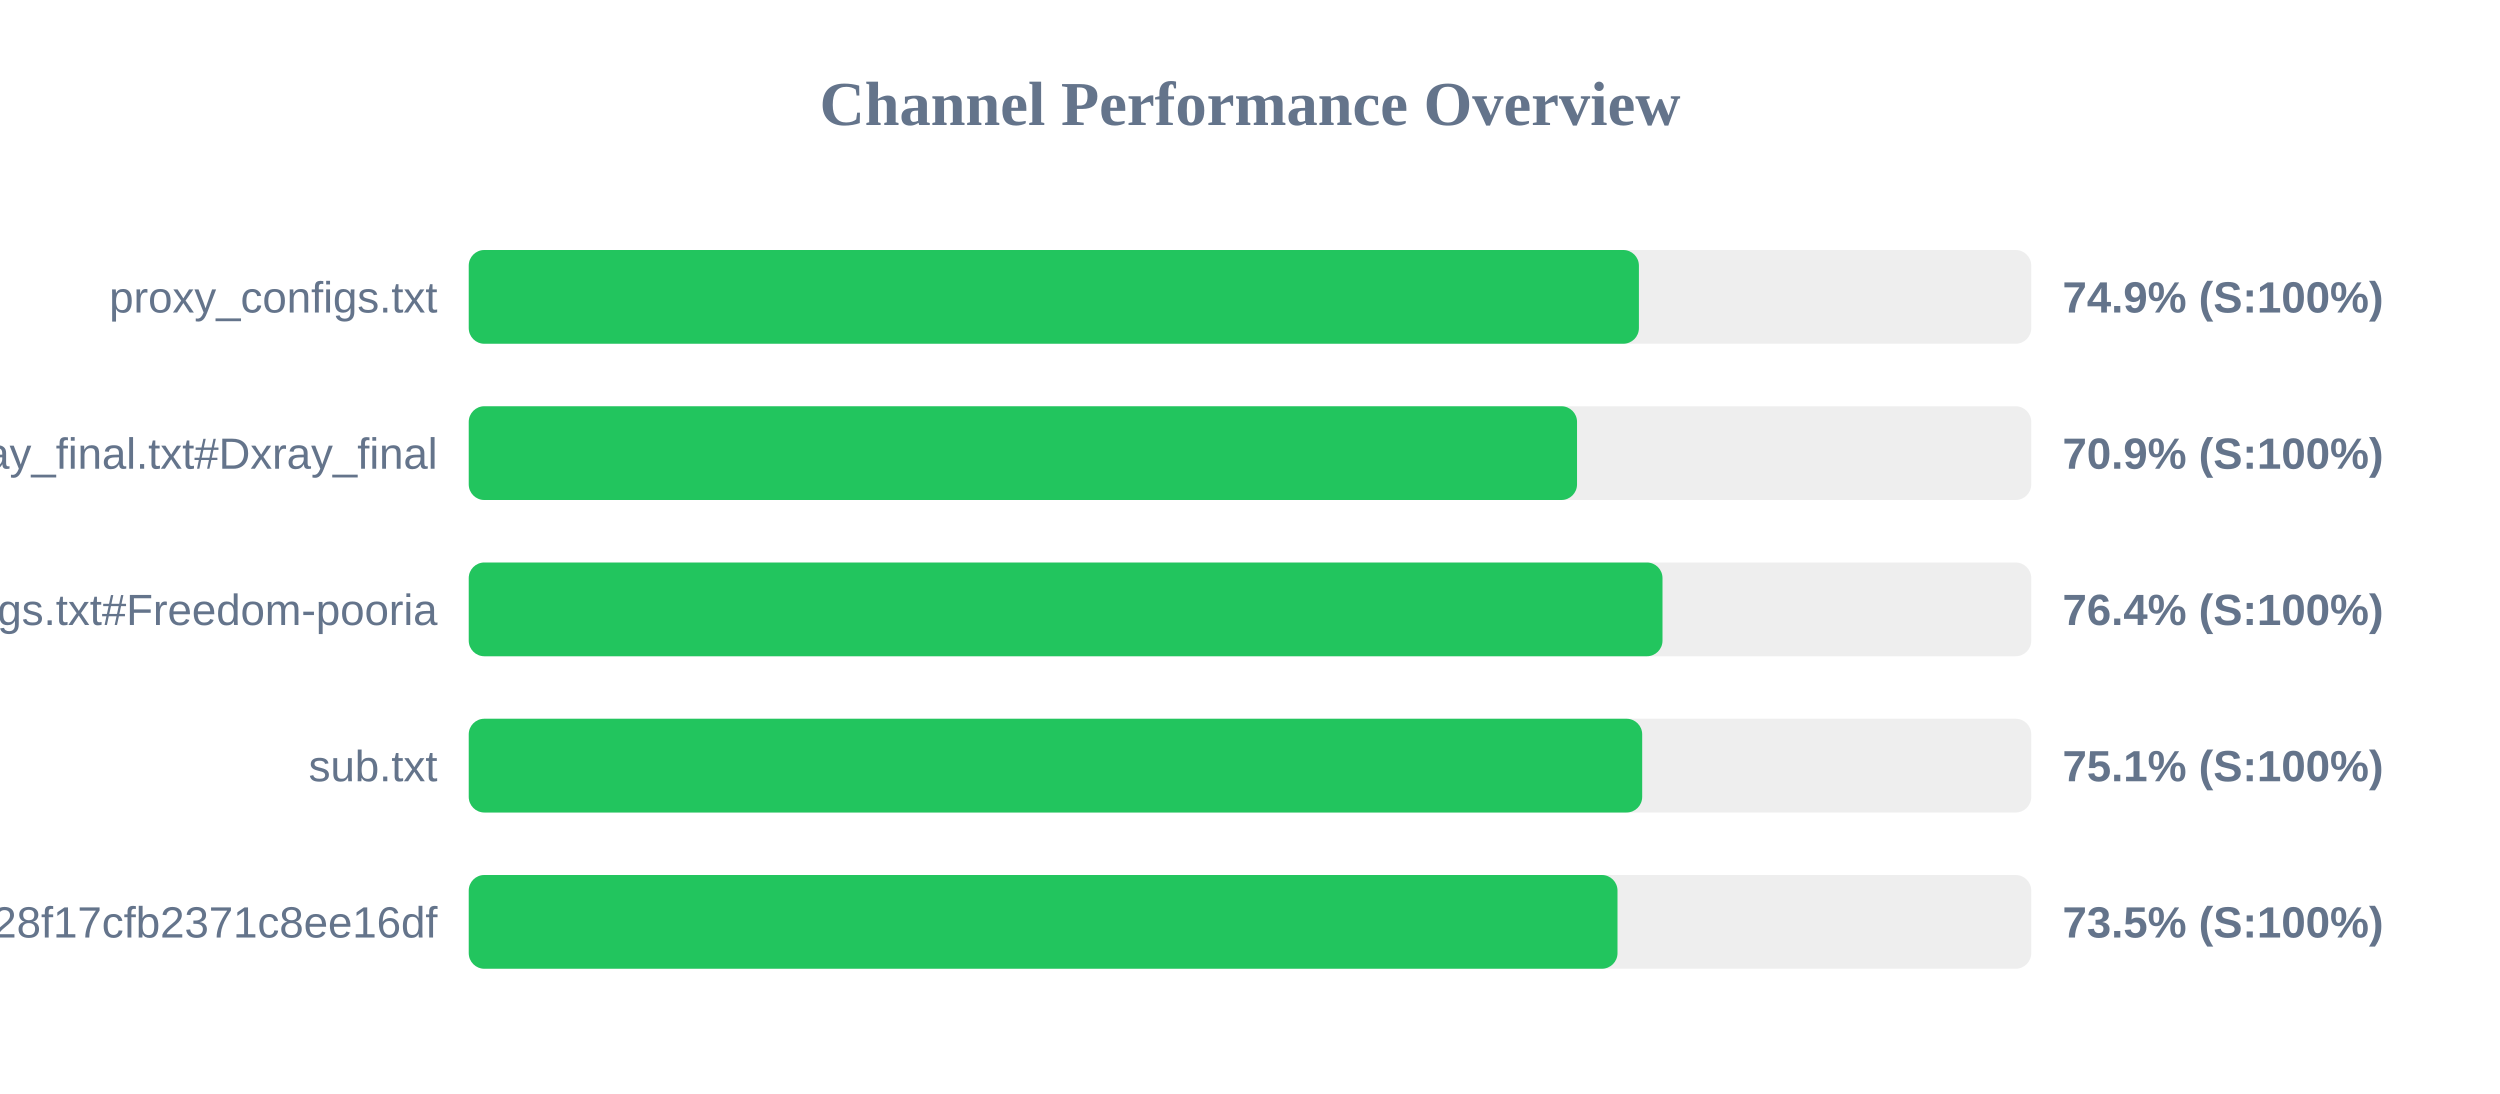
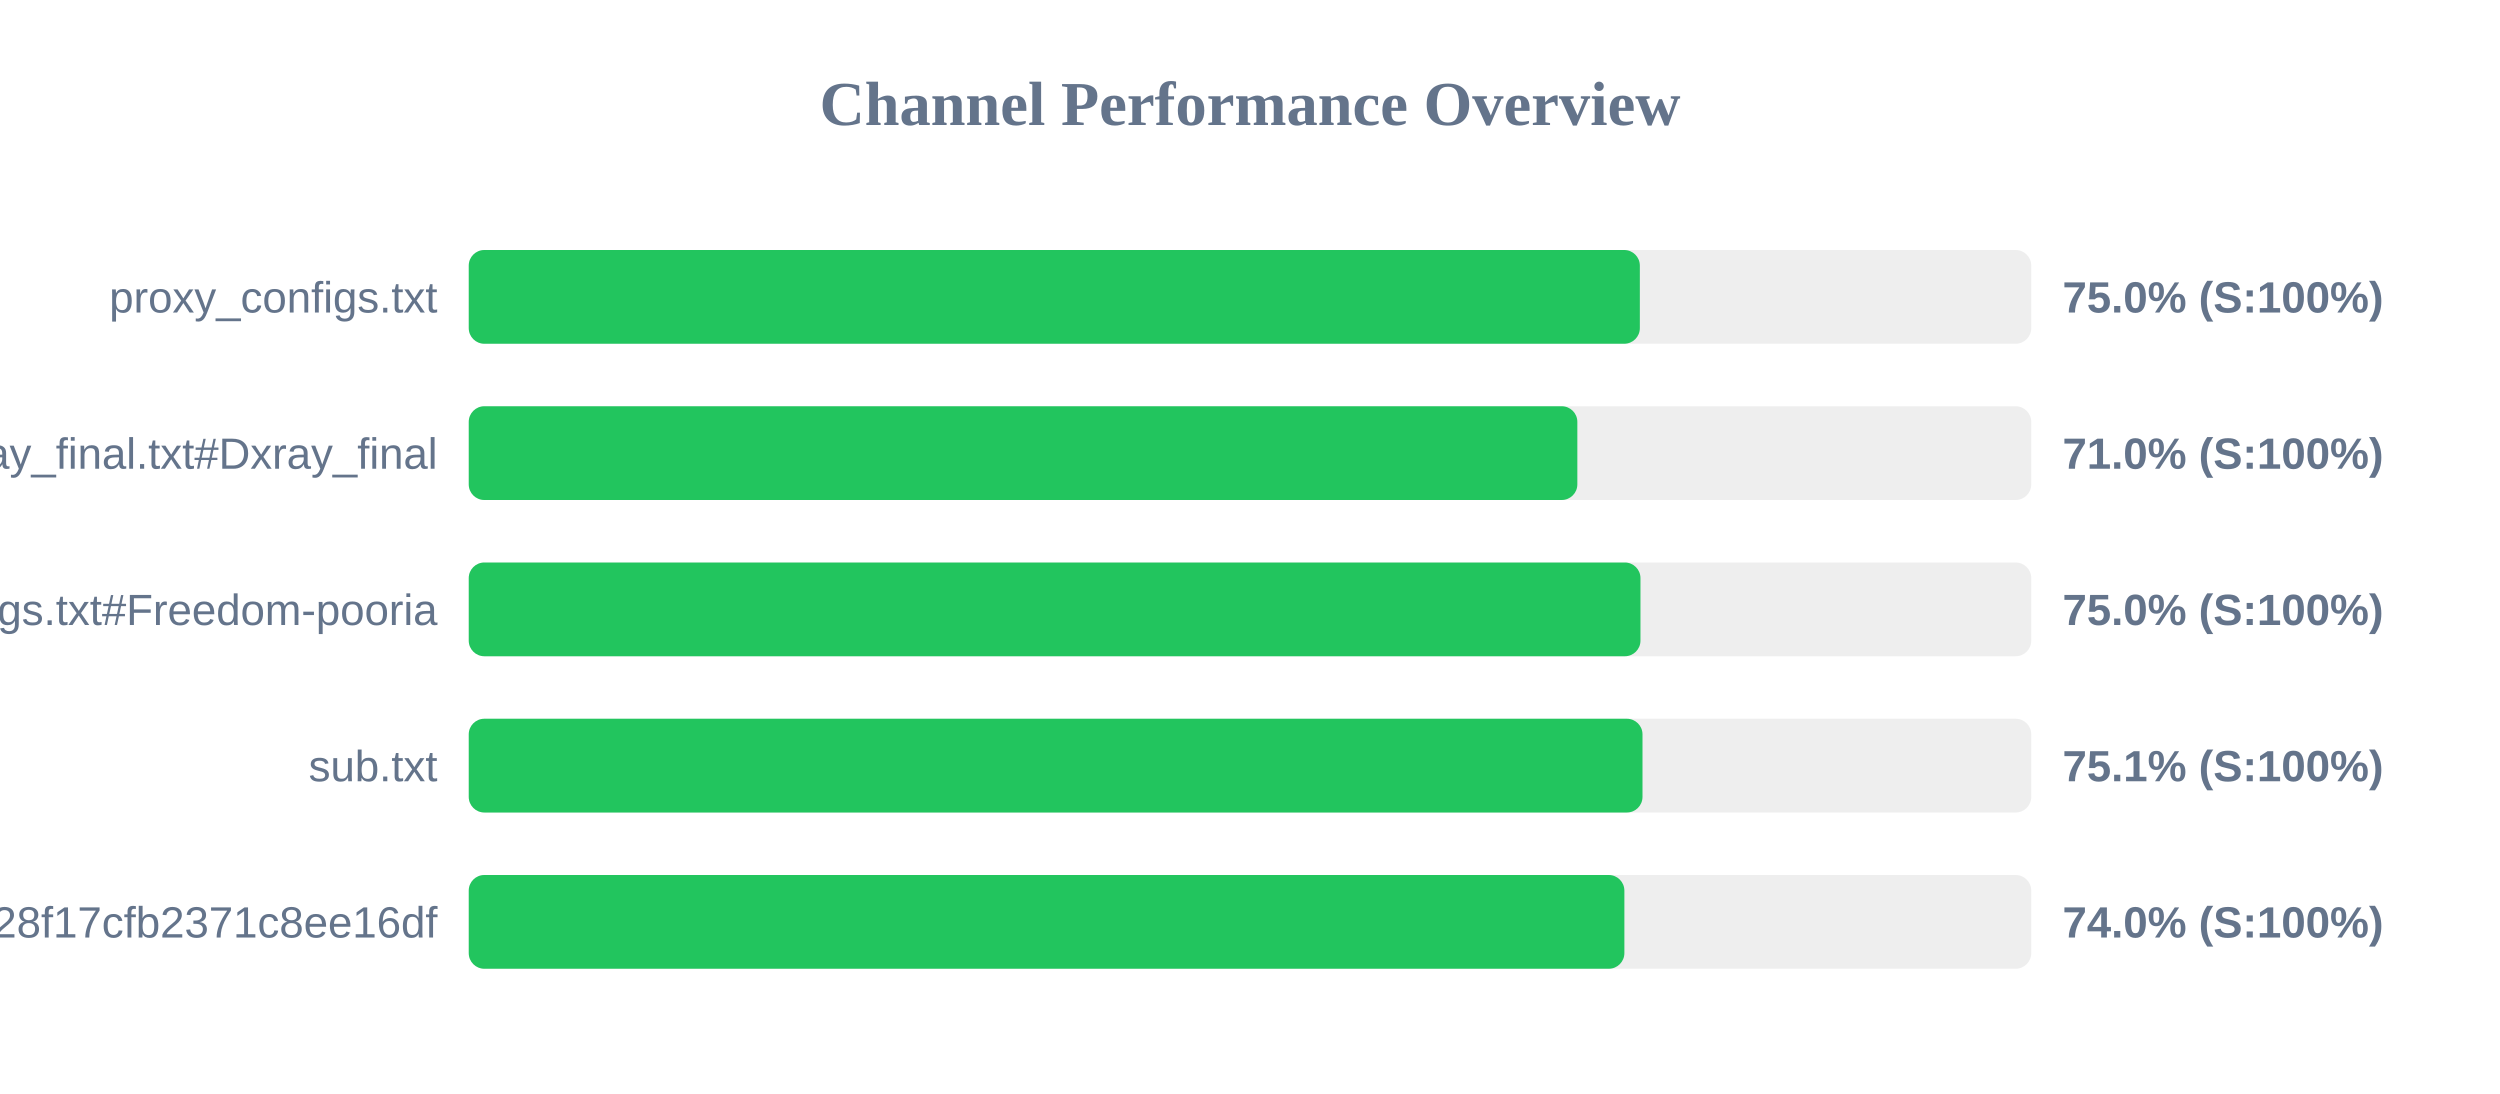
<svg xmlns="http://www.w3.org/2000/svg" width="800" height="350" version="1.1">
  <style>
        .row { font: 14px Arial; fill: #64748b; }
        .score { font: bold 14px Arial; fill: #64748b; }
    </style>
  <text x="400" y="40" text-anchor="middle" font-size="20px" font-weight="bold" fill="#64748b">Channel Performance Overview</text>
  <rect x="150" y="80" width="500" height="30" fill="#eee" rx="5" />
-   <rect x="150" y="80" width="374.45" height="30" fill="#22c55e" rx="5" />
+   <rect x="150" y="80" width="374.75" height="30" fill="#22c55e" rx="5" />
  <text x="140" y="100" text-anchor="end" class="row">proxy_configs.txt</text>
-   <text x="660" y="100" text-anchor="start" class="score">74.9% (S:100%)</text>
+   <text x="660" y="100" text-anchor="start" class="score">75.0% (S:100%)</text>
  <rect x="150" y="130" width="500" height="30" fill="#eee" rx="5" />
-   <rect x="150" y="130" width="354.65" height="30" fill="#22c55e" rx="5" />
+   <rect x="150" y="130" width="354.75" height="30" fill="#22c55e" rx="5" />
  <text x="140" y="150" text-anchor="end" class="row">xray_final.txt#Dxray_final</text>
-   <text x="660" y="150" text-anchor="start" class="score">70.9% (S:100%)</text>
+   <text x="660" y="150" text-anchor="start" class="score">71.0% (S:100%)</text>
  <rect x="150" y="180" width="500" height="30" fill="#eee" rx="5" />
-   <rect x="150" y="180" width="382.0" height="30" fill="#22c55e" rx="5" />
+   <rect x="150" y="180" width="374.95" height="30" fill="#22c55e" rx="5" />
  <text x="140" y="200" text-anchor="end" class="row">v2ray_configs.txt#Freedom-pooria</text>
-   <text x="660" y="200" text-anchor="start" class="score">76.4% (S:100%)</text>
+   <text x="660" y="200" text-anchor="start" class="score">75.0% (S:100%)</text>
  <rect x="150" y="230" width="500" height="30" fill="#eee" rx="5" />
-   <rect x="150" y="230" width="375.5" height="30" fill="#22c55e" rx="5" />
+   <rect x="150" y="230" width="375.6" height="30" fill="#22c55e" rx="5" />
  <text x="140" y="250" text-anchor="end" class="row">sub.txt</text>
  <text x="660" y="250" text-anchor="start" class="score">75.1% (S:100%)</text>
  <rect x="150" y="280" width="500" height="30" fill="#eee" rx="5" />
-   <rect x="150" y="280" width="367.6" height="30" fill="#22c55e" rx="5" />
+   <rect x="150" y="280" width="369.8" height="30" fill="#22c55e" rx="5" />
  <text x="140" y="300" text-anchor="end" class="row">?token=fedfed7b41b828f17cfb2371c8ee16df</text>
-   <text x="660" y="300" text-anchor="start" class="score">73.5% (S:100%)</text>
+   <text x="660" y="300" text-anchor="start" class="score">74.0% (S:100%)</text>
</svg>
